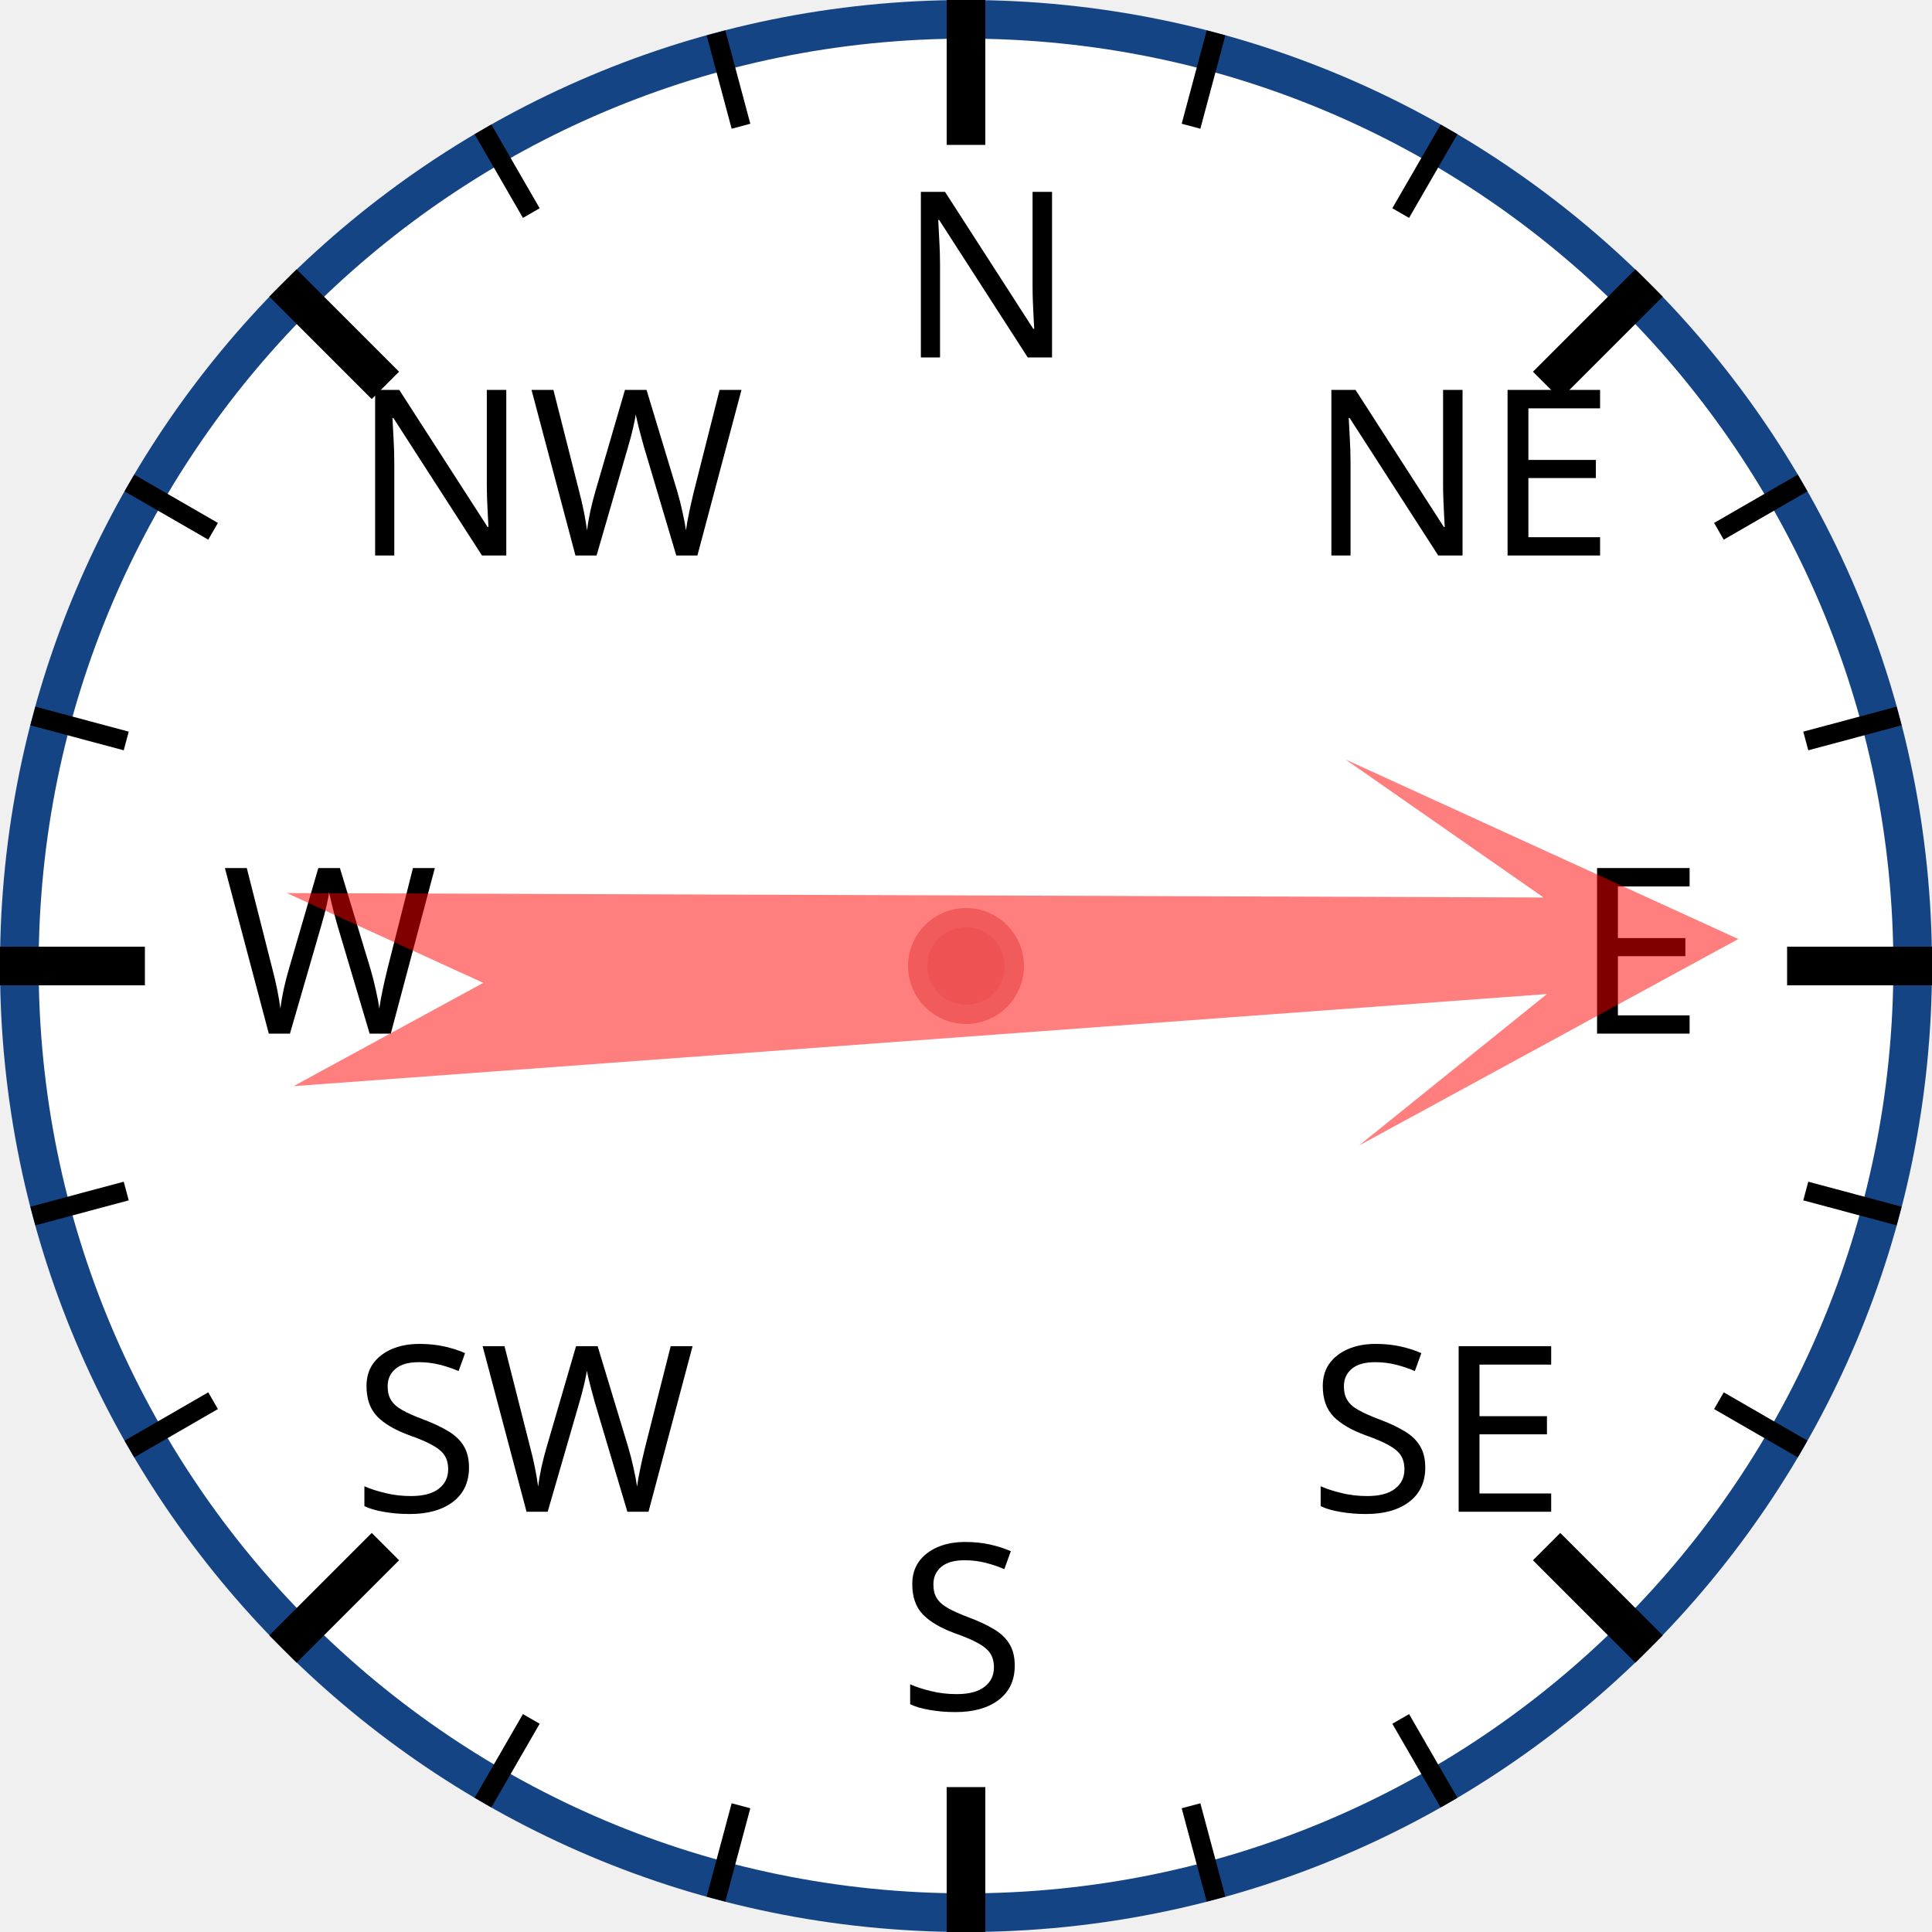
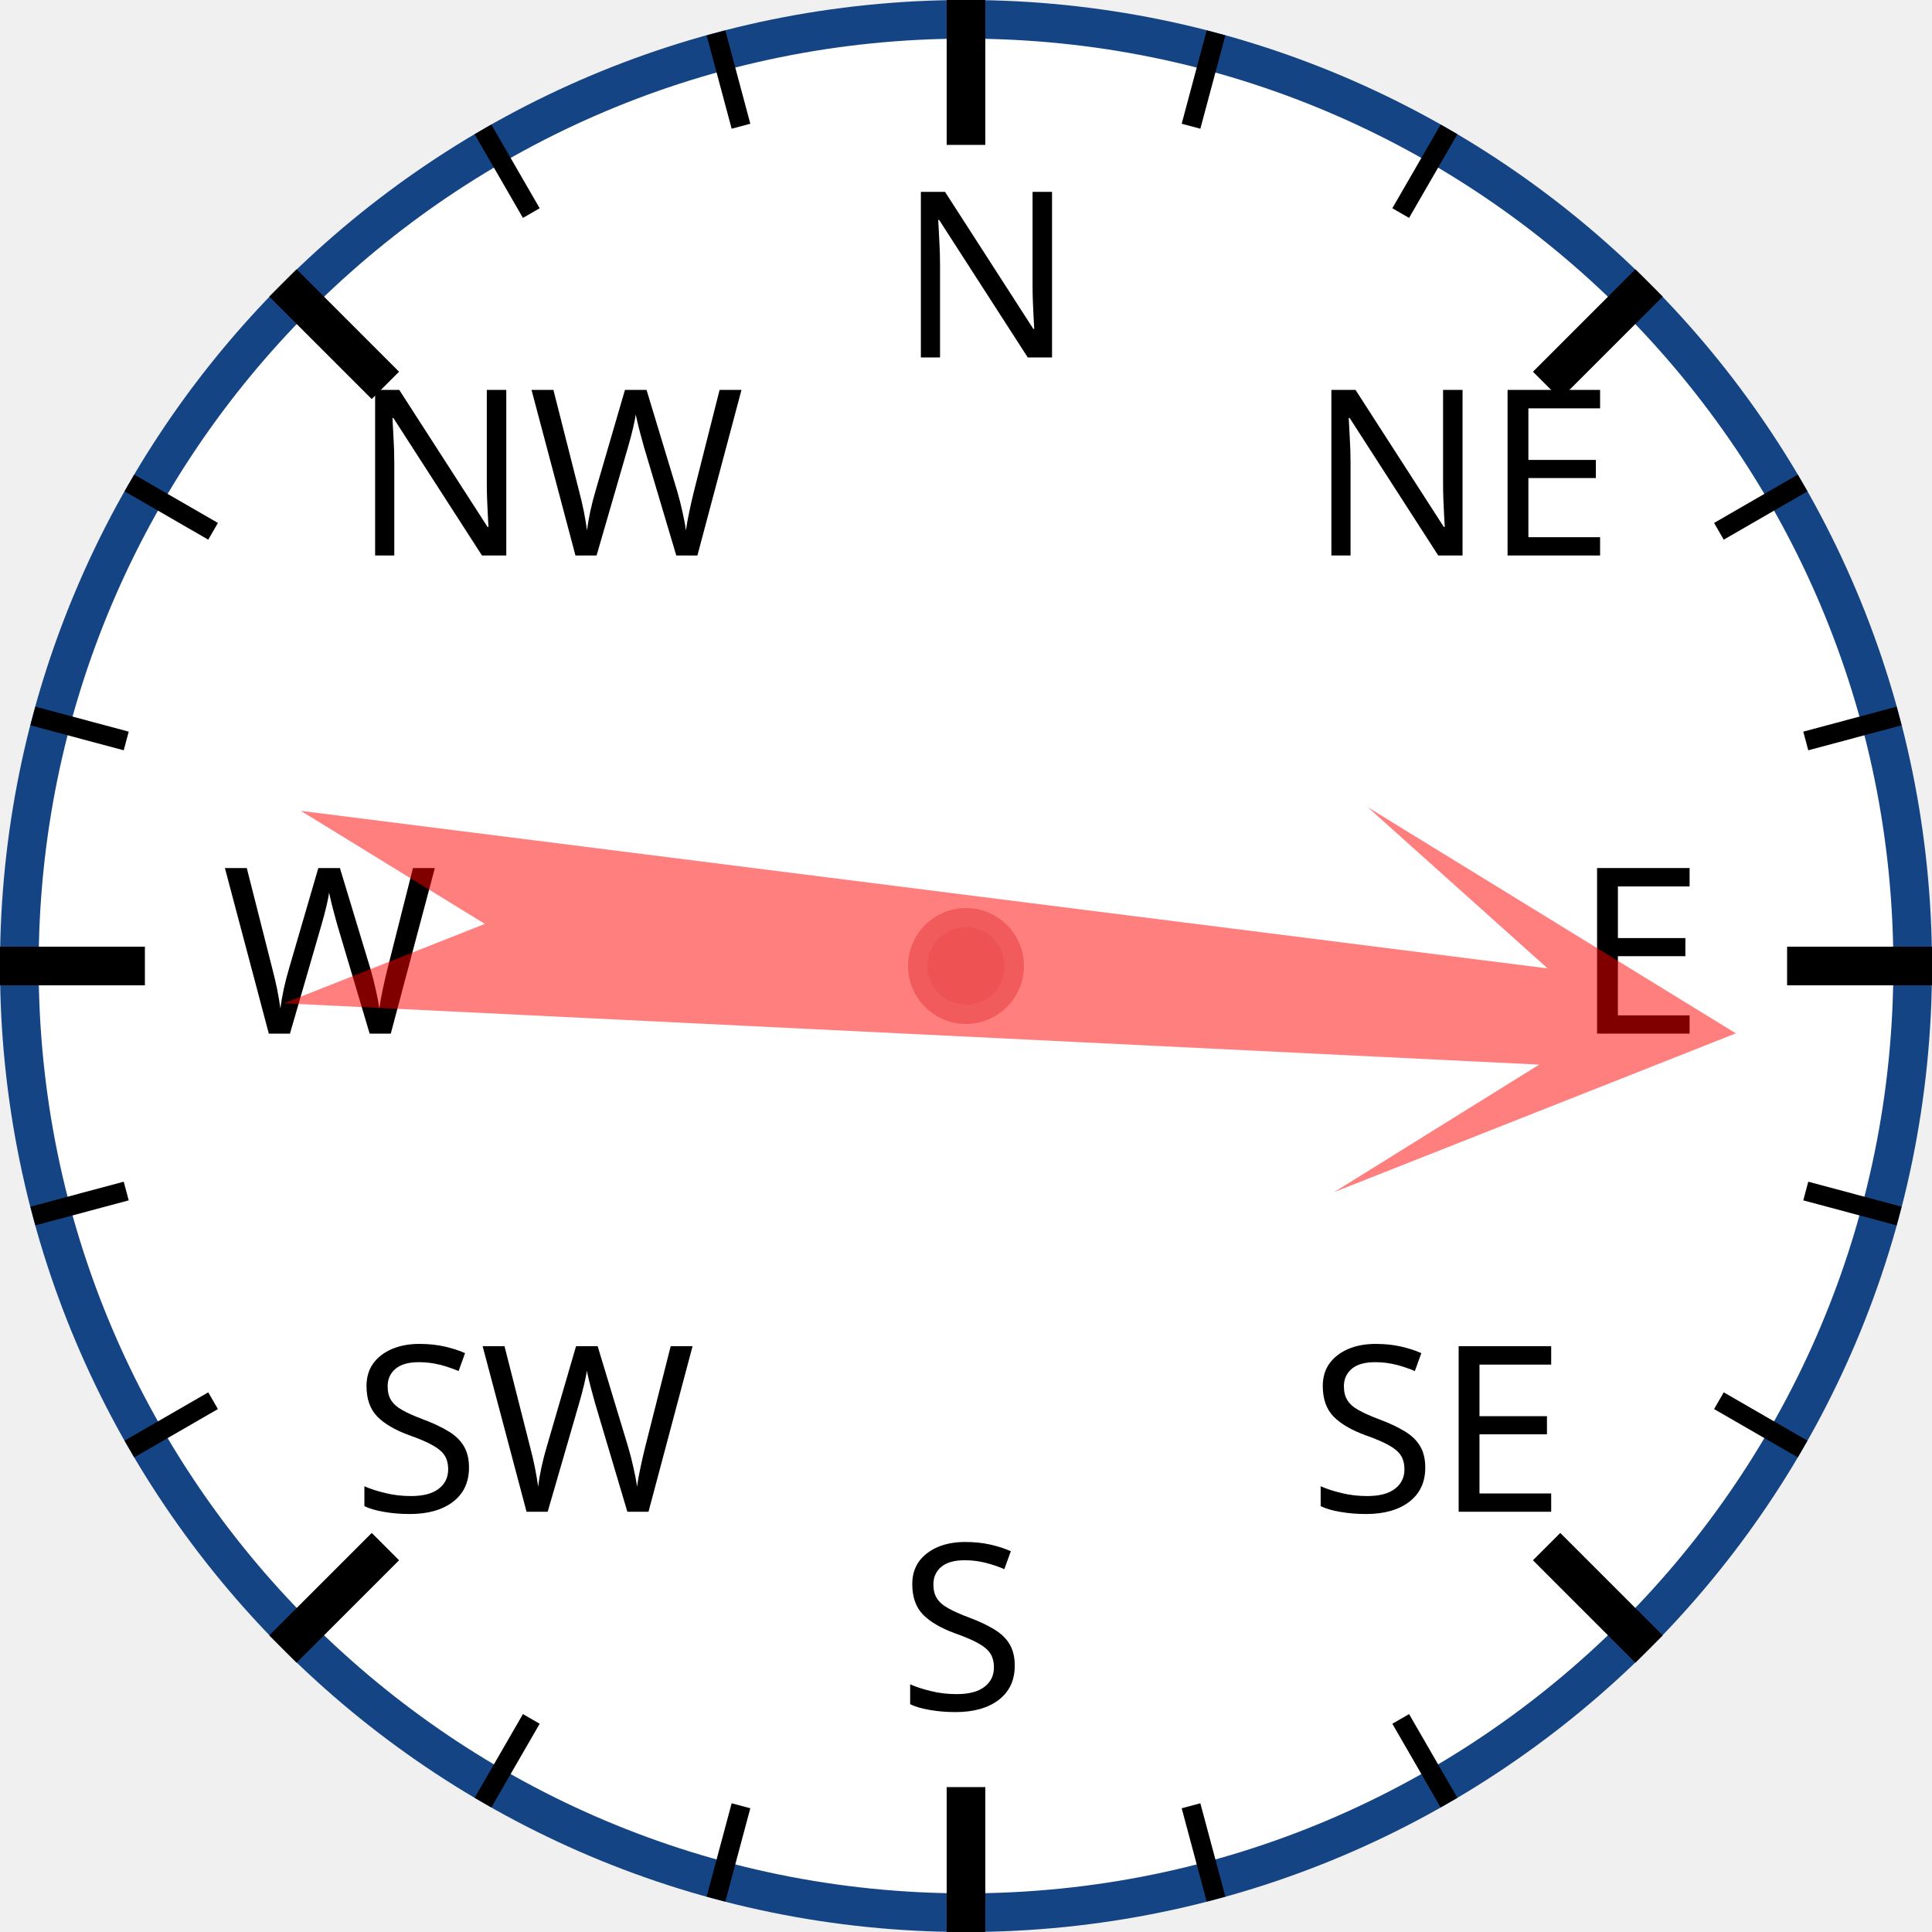
<svg xmlns="http://www.w3.org/2000/svg" width="120px" height="120px" viewBox="0 0 200 200">
  <circle cx="100" cy="100" r="98" style="fill: white; stroke: #154485; stroke-width: 4;" />
  <text x="93.0" y="37.0" style="font-family: sans-serif; font-size: 18pt;">N</text>
  <line x1="100.0" y1="0.0" x2="100.0" y2="15.0" style="stroke: black; stroke-width: 4;" />
  <line x1="74.118" y1="3.407" x2="76.706" y2="13.067" style="stroke: black; stroke-width: 2;" />
  <line x1="50" y1="13.397" x2="55" y2="22.058" style="stroke: black; stroke-width: 2;" />
  <text x="36.503" y="57.503" style="font-family: sans-serif; font-size: 18pt;">NW</text>
  <line x1="29.289" y1="29.289" x2="39.896" y2="39.896" style="stroke: black; stroke-width: 4;" />
  <line x1="13.397" y1="50" x2="22.058" y2="55" style="stroke: black; stroke-width: 2;" />
  <line x1="3.407" y1="74.118" x2="13.067" y2="76.706" style="stroke: black; stroke-width: 2;" />
  <text x="23.0" y="107.0" style="font-family: sans-serif; font-size: 18pt;">W</text>
  <line x1="0.0" y1="100.0" x2="15.0" y2="100.0" style="stroke: black; stroke-width: 4;" />
  <line x1="3.407" y1="125.882" x2="13.067" y2="123.294" style="stroke: black; stroke-width: 2;" />
  <line x1="13.397" y1="150" x2="22.058" y2="145" style="stroke: black; stroke-width: 2;" />
  <text x="36.503" y="156.497" style="font-family: sans-serif; font-size: 18pt;">SW</text>
  <line x1="29.289" y1="170.711" x2="39.896" y2="160.104" style="stroke: black; stroke-width: 4;" />
  <line x1="50" y1="186.603" x2="55" y2="177.942" style="stroke: black; stroke-width: 2;" />
  <line x1="74.118" y1="196.593" x2="76.706" y2="186.933" style="stroke: black; stroke-width: 2;" />
  <text x="93" y="177.0" style="font-family: sans-serif; font-size: 18pt;">S</text>
  <line x1="100" y1="200.0" x2="100" y2="185.0" style="stroke: black; stroke-width: 4;" />
  <line x1="125.882" y1="196.593" x2="123.294" y2="186.933" style="stroke: black; stroke-width: 2;" />
  <line x1="150.0" y1="186.603" x2="145.0" y2="177.942" style="stroke: black; stroke-width: 2;" />
  <text x="135.497" y="156.497" style="font-family: sans-serif; font-size: 18pt;">SE</text>
  <line x1="170.711" y1="170.711" x2="160.104" y2="160.104" style="stroke: black; stroke-width: 4;" />
  <line x1="186.603" y1="150" x2="177.942" y2="145" style="stroke: black; stroke-width: 2;" />
  <line x1="196.593" y1="125.882" x2="186.933" y2="123.294" style="stroke: black; stroke-width: 2;" />
  <text x="163.0" y="107" style="font-family: sans-serif; font-size: 18pt;">E</text>
  <line x1="200.0" y1="100" x2="185.0" y2="100" style="stroke: black; stroke-width: 4;" />
  <line x1="196.593" y1="74.118" x2="186.933" y2="76.706" style="stroke: black; stroke-width: 2;" />
  <line x1="186.603" y1="50" x2="177.942" y2="55" style="stroke: black; stroke-width: 2;" />
  <text x="135.497" y="57.503" style="font-family: sans-serif; font-size: 18pt;">NE</text>
  <line x1="170.711" y1="29.289" x2="160.104" y2="39.896" style="stroke: black; stroke-width: 4;" />
  <line x1="150" y1="13.397" x2="145" y2="22.058" style="stroke: black; stroke-width: 2;" />
  <line x1="125.882" y1="3.407" x2="123.294" y2="13.067" style="stroke: black; stroke-width: 2;" />
-   <polygon points="100 20 120 60 105 40 110 170 100 150 90 170 95 40 80 60" style="fill: red; fill-opacity: 0.5;" transform="rotate(88,100,100)" />
+   <polygon points="100 20 120 60 105 40 110 170 100 150 90 170 95 40 80 60" style="fill: red; fill-opacity: 0.5;" transform="rotate(95,100,100)" />
  <circle cx="100" cy="100" r="5" style="fill: #EE5252; stroke: #F25B5B; stroke-width: 2;" />
</svg>
